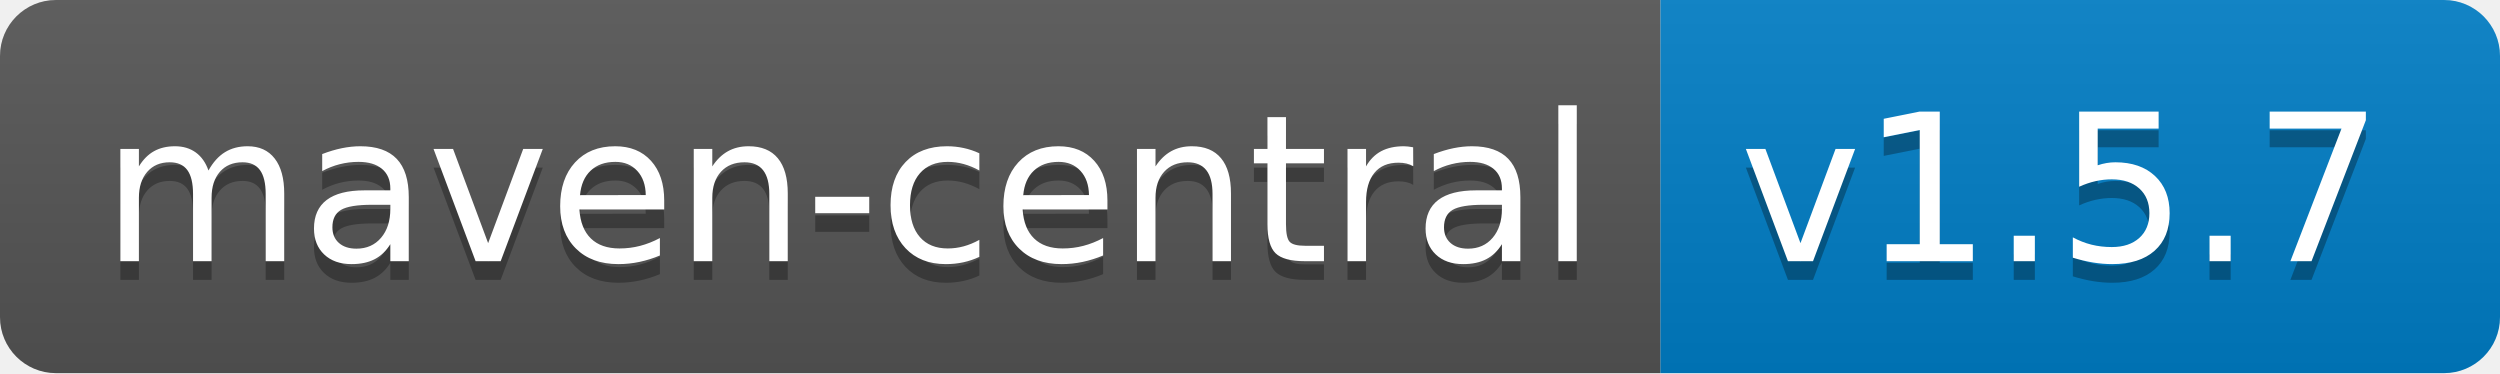
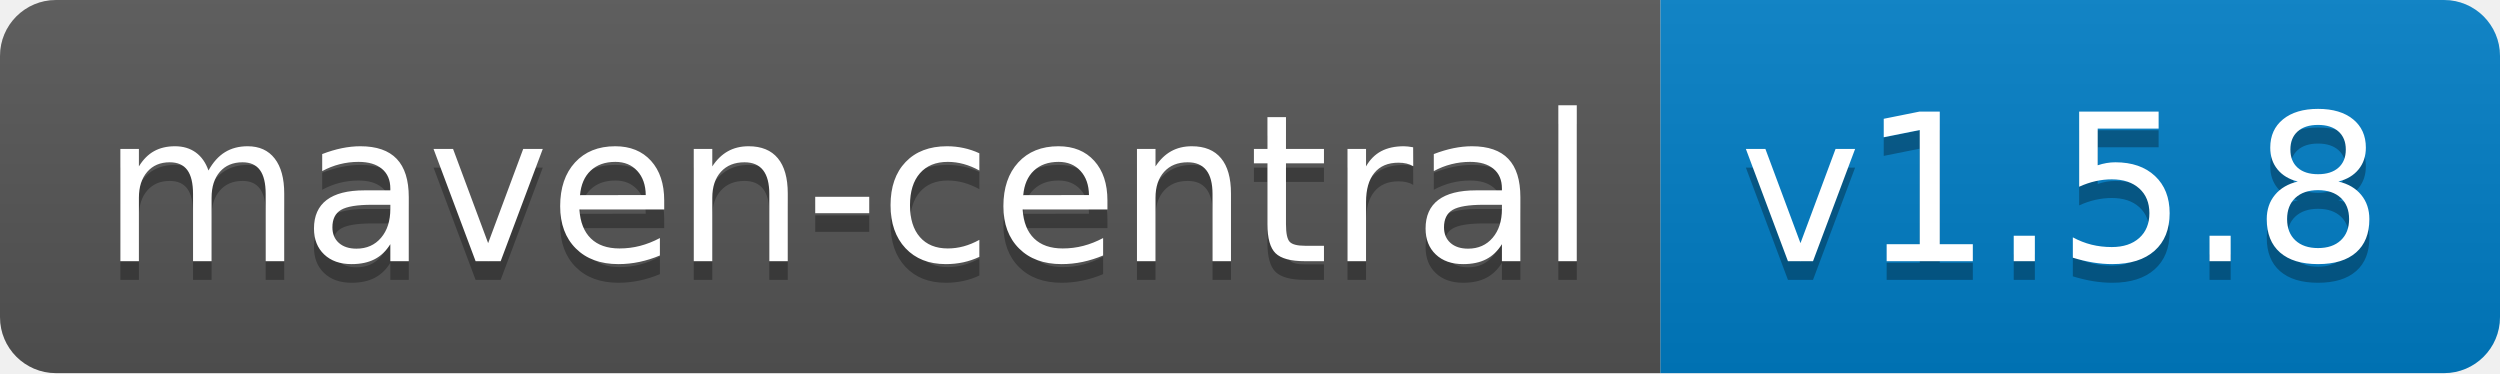
<svg xmlns="http://www.w3.org/2000/svg" width="134" height="20">
  <linearGradient id="b" x2="0" y2="100%">
    <stop offset="0" stop-color="#bbb" stop-opacity=".1" />
    <stop offset="1" stop-opacity=".1" />
  </linearGradient>
  <clipPath id="a">
    <rect width="134" height="20" rx="3" fill="#fff" />
  </clipPath>
  <g clip-path="url(#a)">
    <path fill="#555" d="M0 0h89v20H0z" />
    <path fill="#007ec6" d="M89 0h45v20H89z" />
    <path fill="url(#b)" d="M0 0h134v20H0z" />
  </g>
  <g fill="#fff" text-anchor="middle" font-family="DejaVu Sans,Verdana,Geneva,sans-serif" font-size="110">
    <text x="455" y="150" fill="#010101" fill-opacity=".3" transform="scale(.1)" textLength="790">maven-central</text>
    <text x="455" y="140" transform="scale(.1)" textLength="790">maven-central</text>
-     <text x="1105" y="150" fill="#010101" fill-opacity=".3" transform="scale(.1)" textLength="350">v1.5.7</text>
-     <text x="1105" y="140" transform="scale(.1)" textLength="350">v1.5.7</text>
+     <text x="1105" y="150" fill="#010101" fill-opacity=".3" transform="scale(.1)" textLength="350">v1.5.8</text>
+     <text x="1105" y="140" transform="scale(.1)" textLength="350">v1.5.8</text>
  </g>
</svg>
